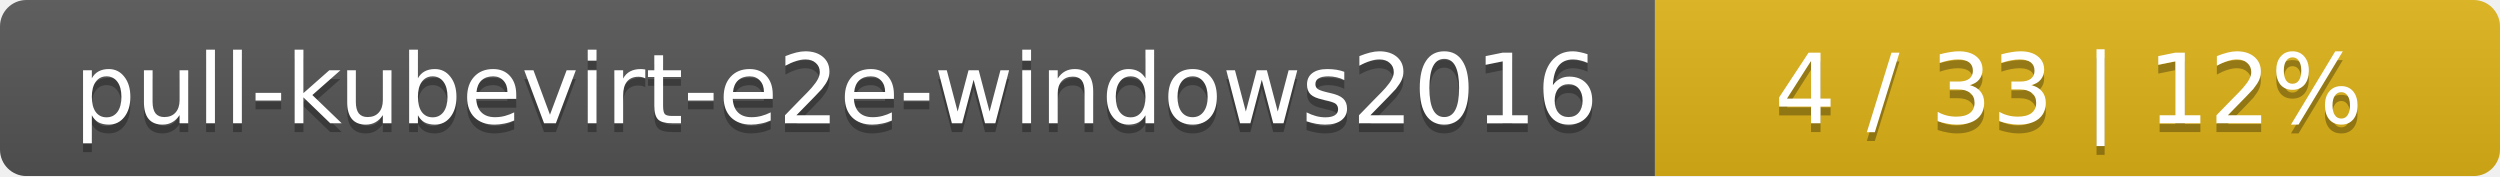
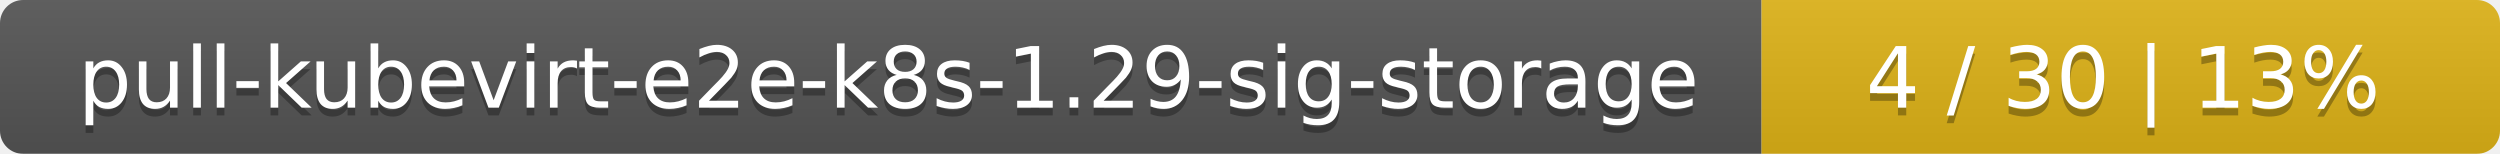
- <svg xmlns="http://www.w3.org/2000/svg" width="284" height="20">
+ <svg xmlns="http://www.w3.org/2000/svg" width="325" height="20">
  <linearGradient id="smooth" x2="0" y2="100%">
    <stop offset="0" stop-color="#bbb" stop-opacity=".1" />
    <stop offset="1" stop-opacity=".1" />
  </linearGradient>
  <mask id="round">
-     <rect width="284" height="20" rx="3" fill="#fff" />
+     <rect width="325" height="20" rx="3" fill="#fff" />
  </mask>
  <g mask="url(#round)">
-     <rect width="188" height="20" fill="#555" />
-     <rect x="188" width="96" height="20" fill="#dfb317" />
-     <rect width="284" height="20" fill="url(#smooth)" />
+     <rect width="229" height="20" fill="#555" />
+     <rect x="229" width="96" height="20" fill="#dfb317" />
+     <rect width="325" height="20" fill="url(#smooth)" />
  </g>
  <g fill="#fff" text-anchor="middle" font-family="DejaVu Sans,Verdana,Geneva,sans-serif" font-size="11">
-     <text x="95" y="15" fill="#010101" fill-opacity=".3">pull-kubevirt-e2e-windows2016</text>
-     <text x="95" y="14">pull-kubevirt-e2e-windows2016</text>
-     <text x="235" y="15" fill="#010101" fill-opacity=".3">4 / 33    |    12%</text>
-     <text x="235" y="14">4 / 33    |    12%</text>
+     <text x="115.5" y="15" fill="#010101" fill-opacity=".3">pull-kubevirt-e2e-k8s-1.29-sig-storage</text>
+     <text x="115.5" y="14">pull-kubevirt-e2e-k8s-1.29-sig-storage</text>
+     <text x="276" y="15" fill="#010101" fill-opacity=".3">4 / 30    |    13%</text>
+     <text x="276" y="14">4 / 30    |    13%</text>
  </g>
</svg>
